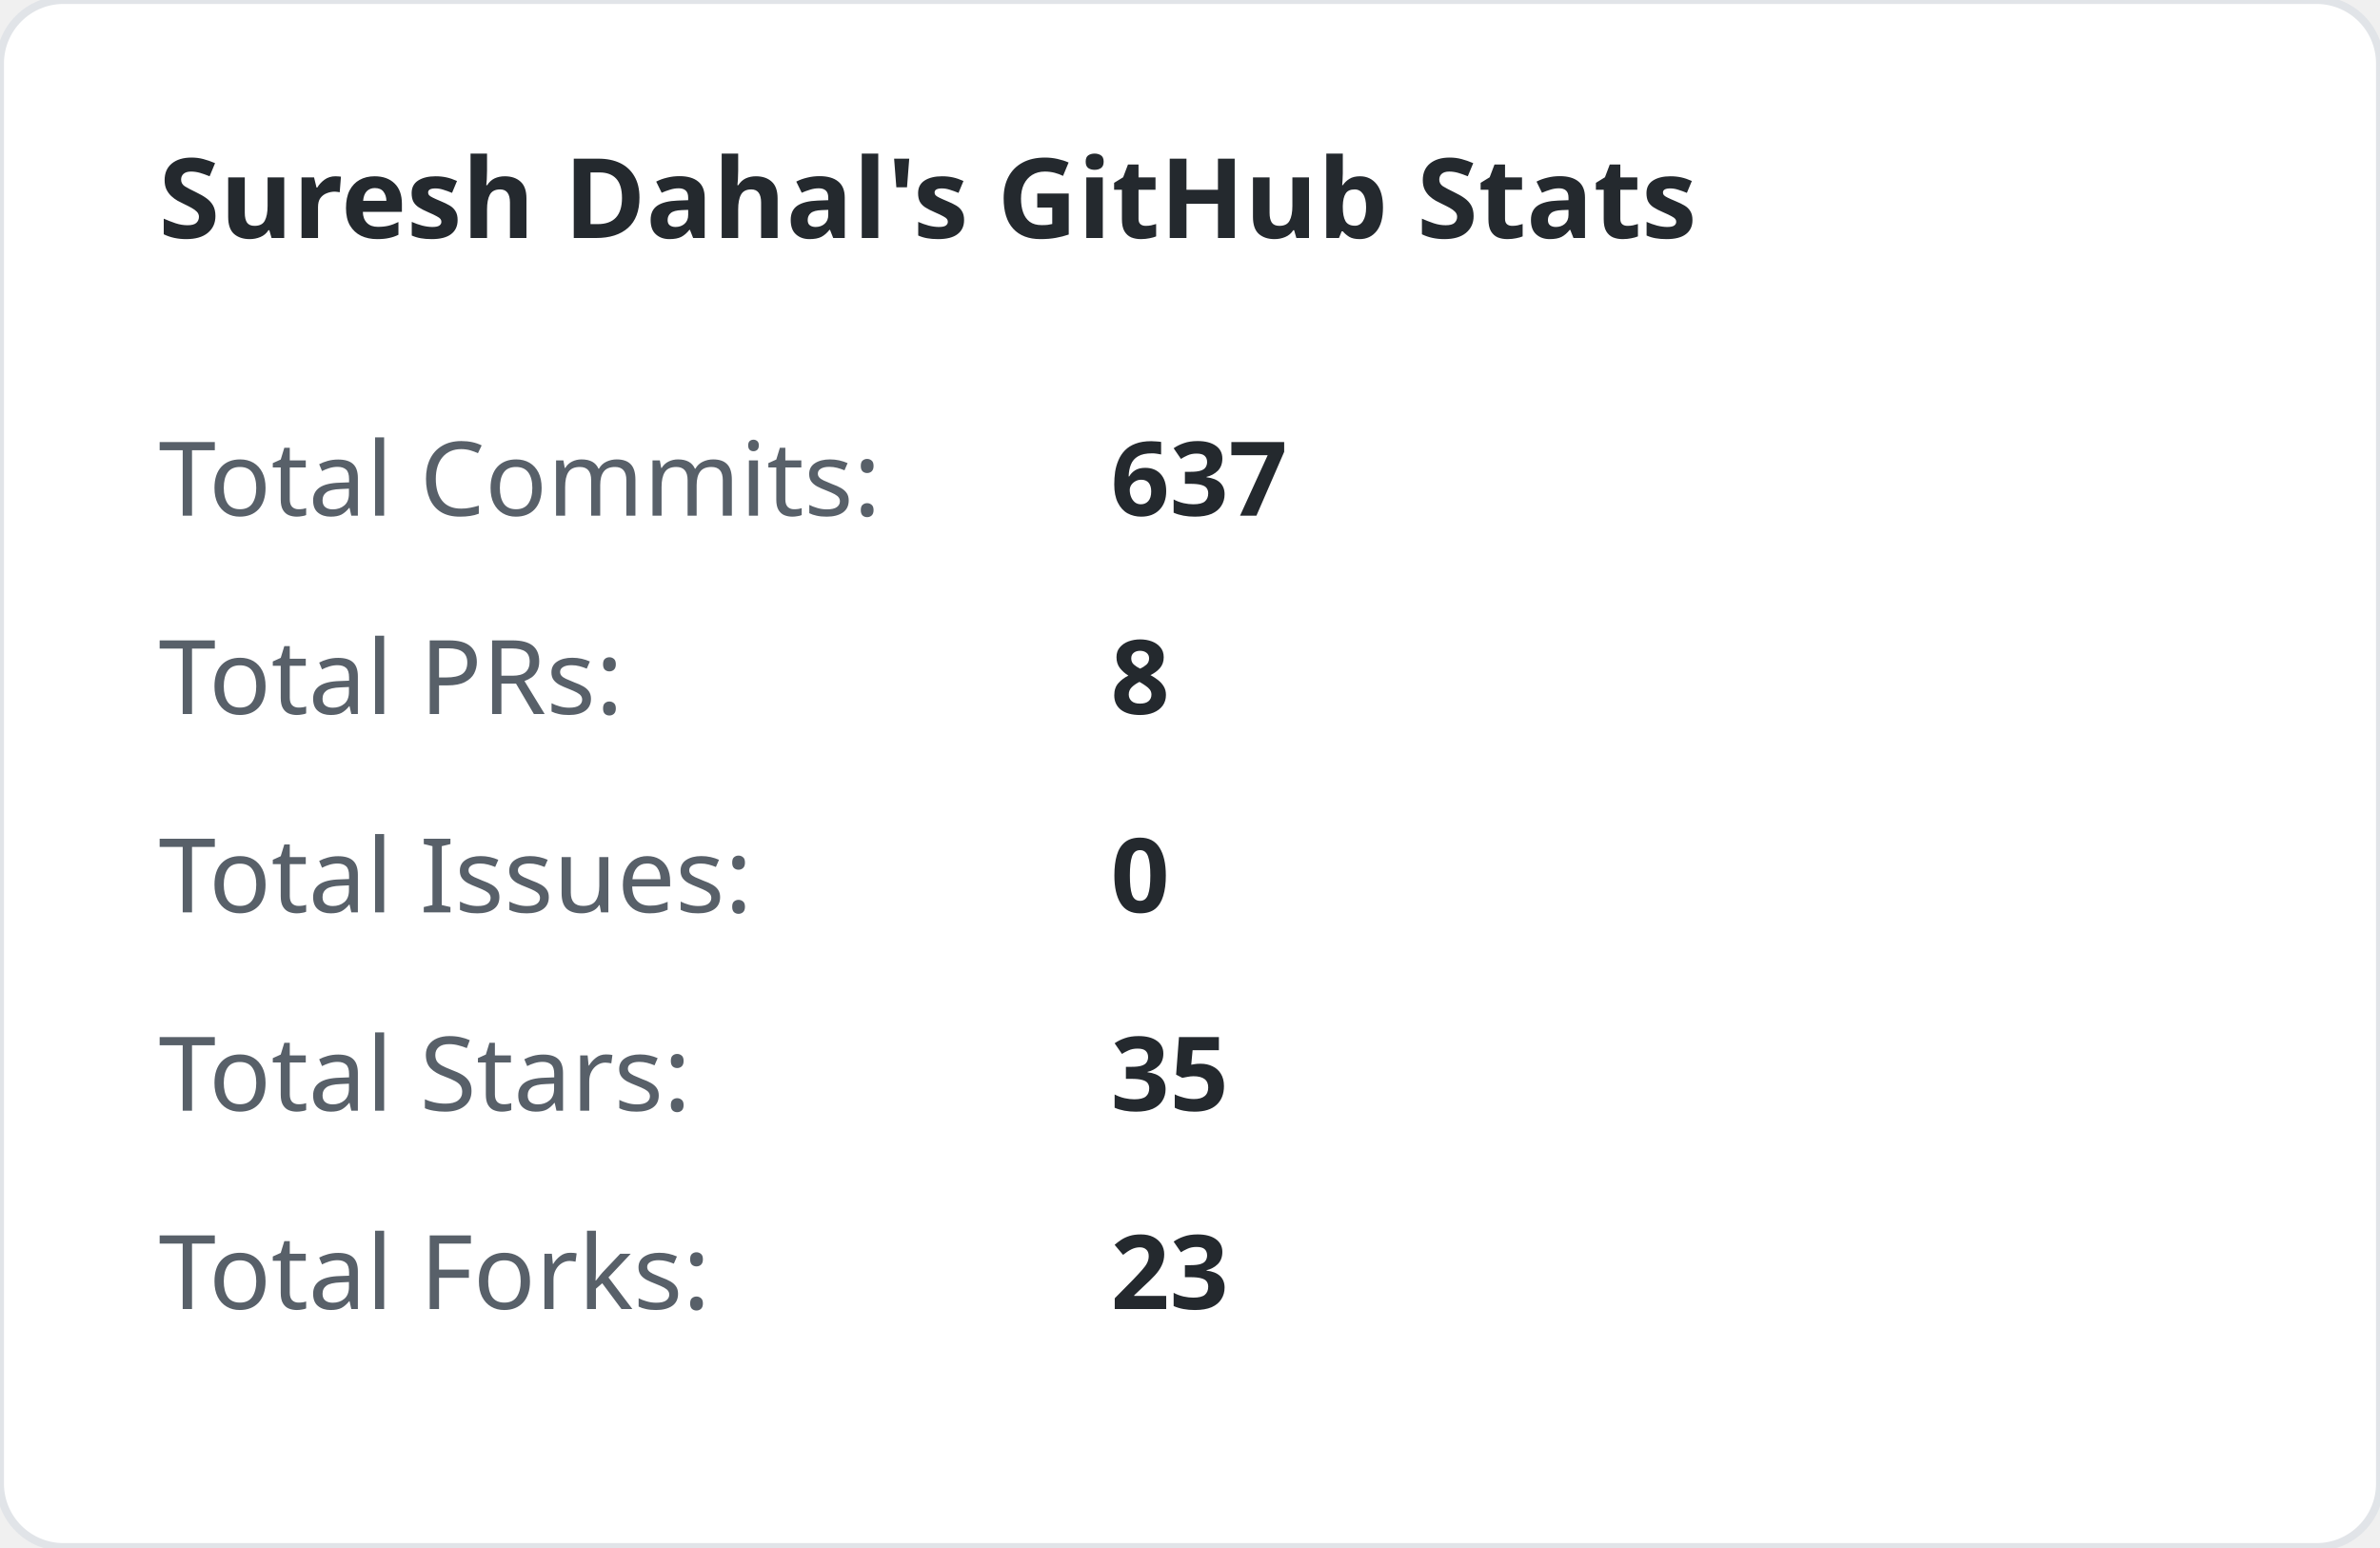
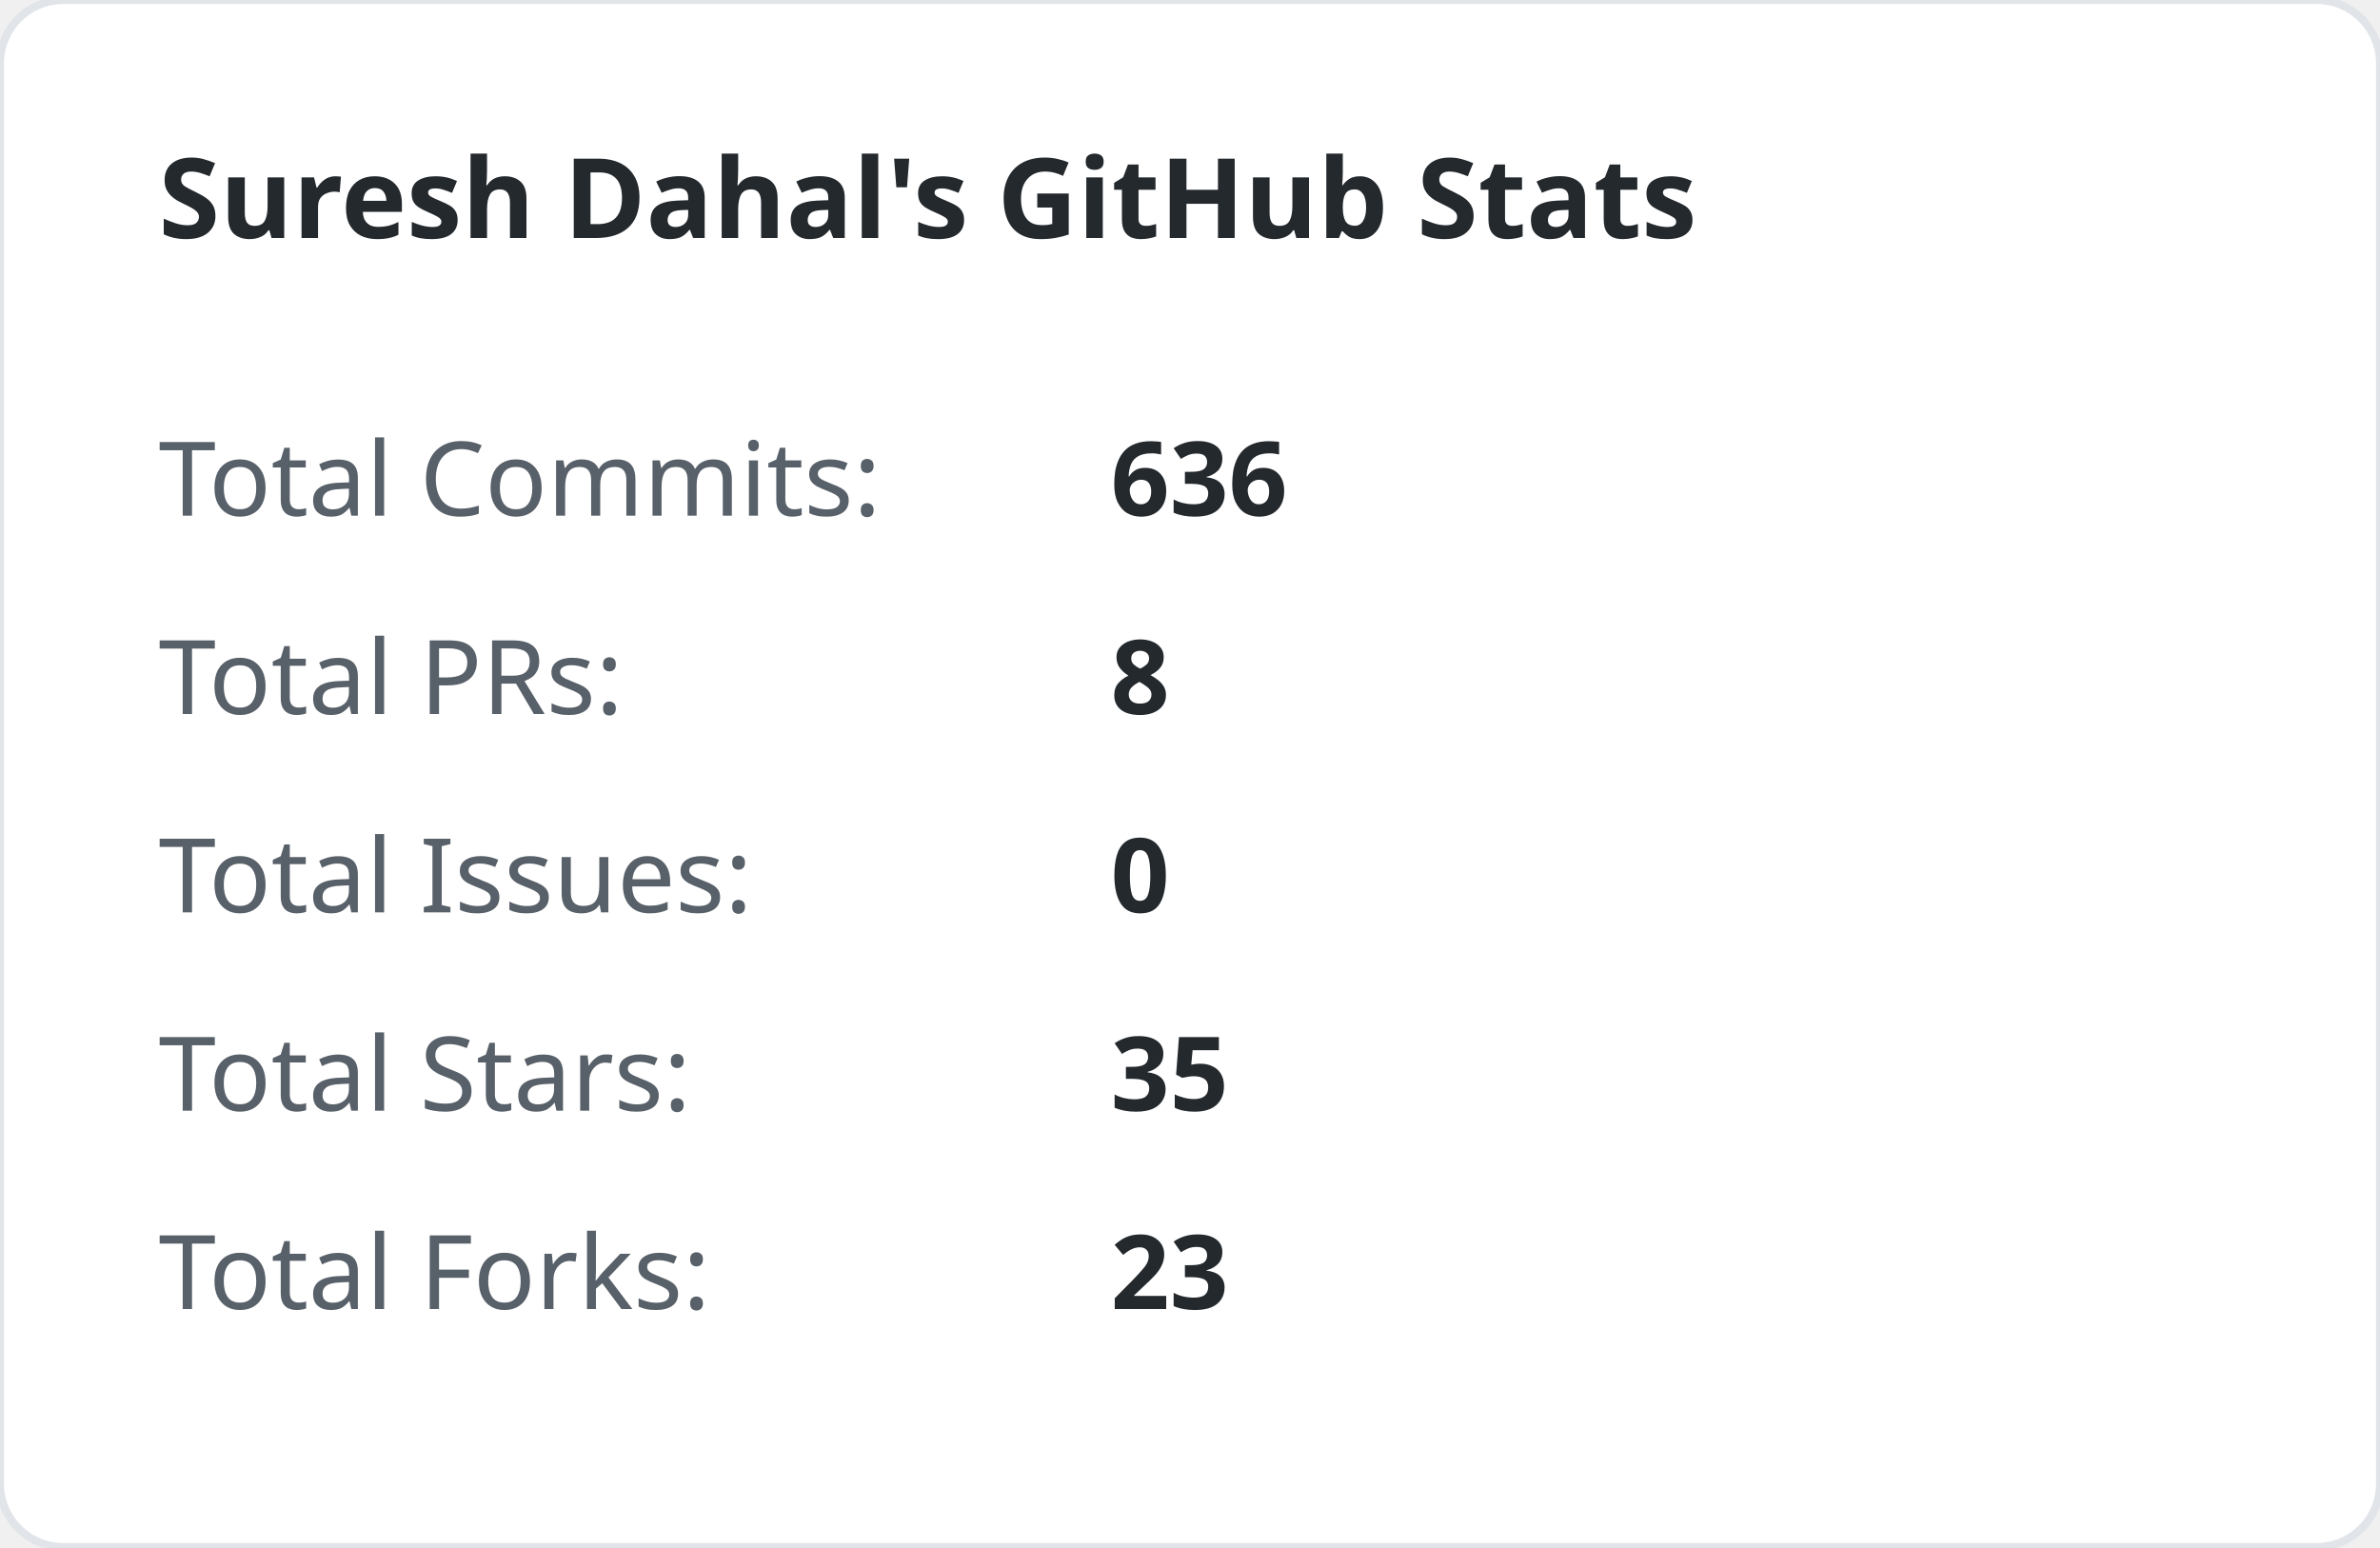
<svg xmlns="http://www.w3.org/2000/svg" width="300" height="195" viewBox="0 0 300 195">
  <style>
        .title { font: bold 14px 'Segoe UI', sans-serif; fill: #24292e; }
        .stat-label { font: 13px 'Segoe UI', sans-serif; fill: #586069; }
        .stat-val { font: bold 13px 'Segoe UI', sans-serif; fill: #24292e; }
    </style>
  <rect width="100%" height="100%" fill="#ffffff" rx="8" stroke="#e1e4e8" stroke-width="1" />
  <text x="20" y="30" class="title">Suresh Dahal's GitHub Stats</text>
  <text x="20" y="65" class="stat-label">Total Commits:</text>
-   <text x="140" y="65" class="stat-val">637</text>
+   <text x="140" y="65" class="stat-val">636</text>
  <text x="20" y="90" class="stat-label">Total PRs:</text>
  <text x="140" y="90" class="stat-val">8</text>
  <text x="20" y="115" class="stat-label">Total Issues:</text>
  <text x="140" y="115" class="stat-val">0</text>
  <text x="20" y="140" class="stat-label">Total Stars:</text>
  <text x="140" y="140" class="stat-val">35</text>
  <text x="20" y="165" class="stat-label">Total Forks:</text>
  <text x="140" y="165" class="stat-val">23</text>
</svg>
